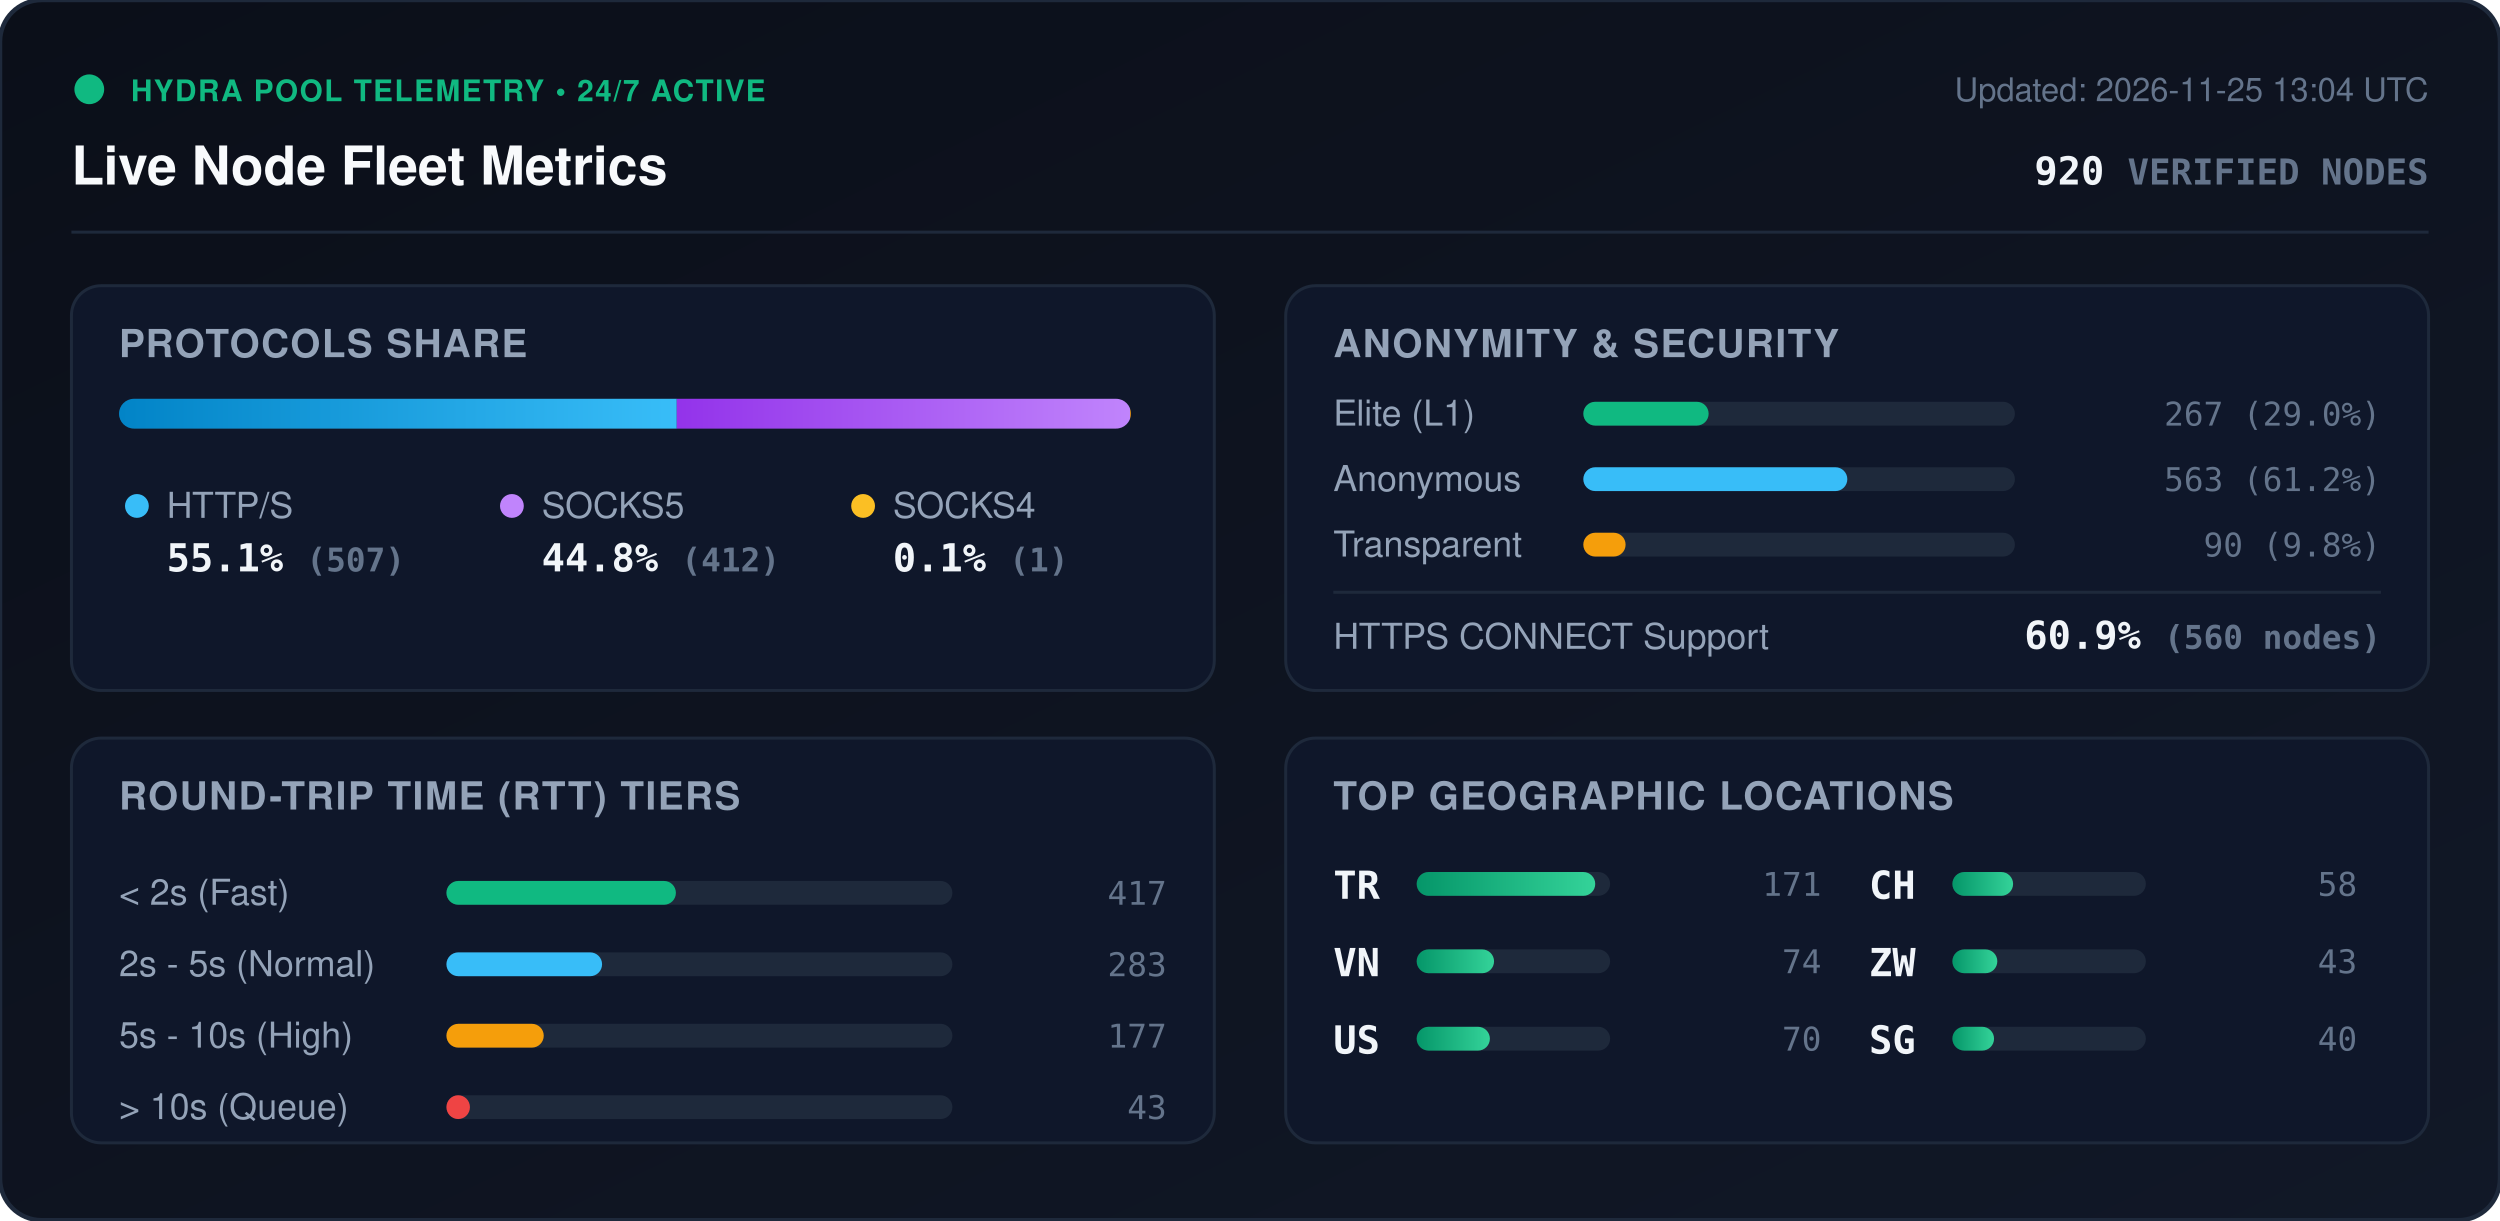
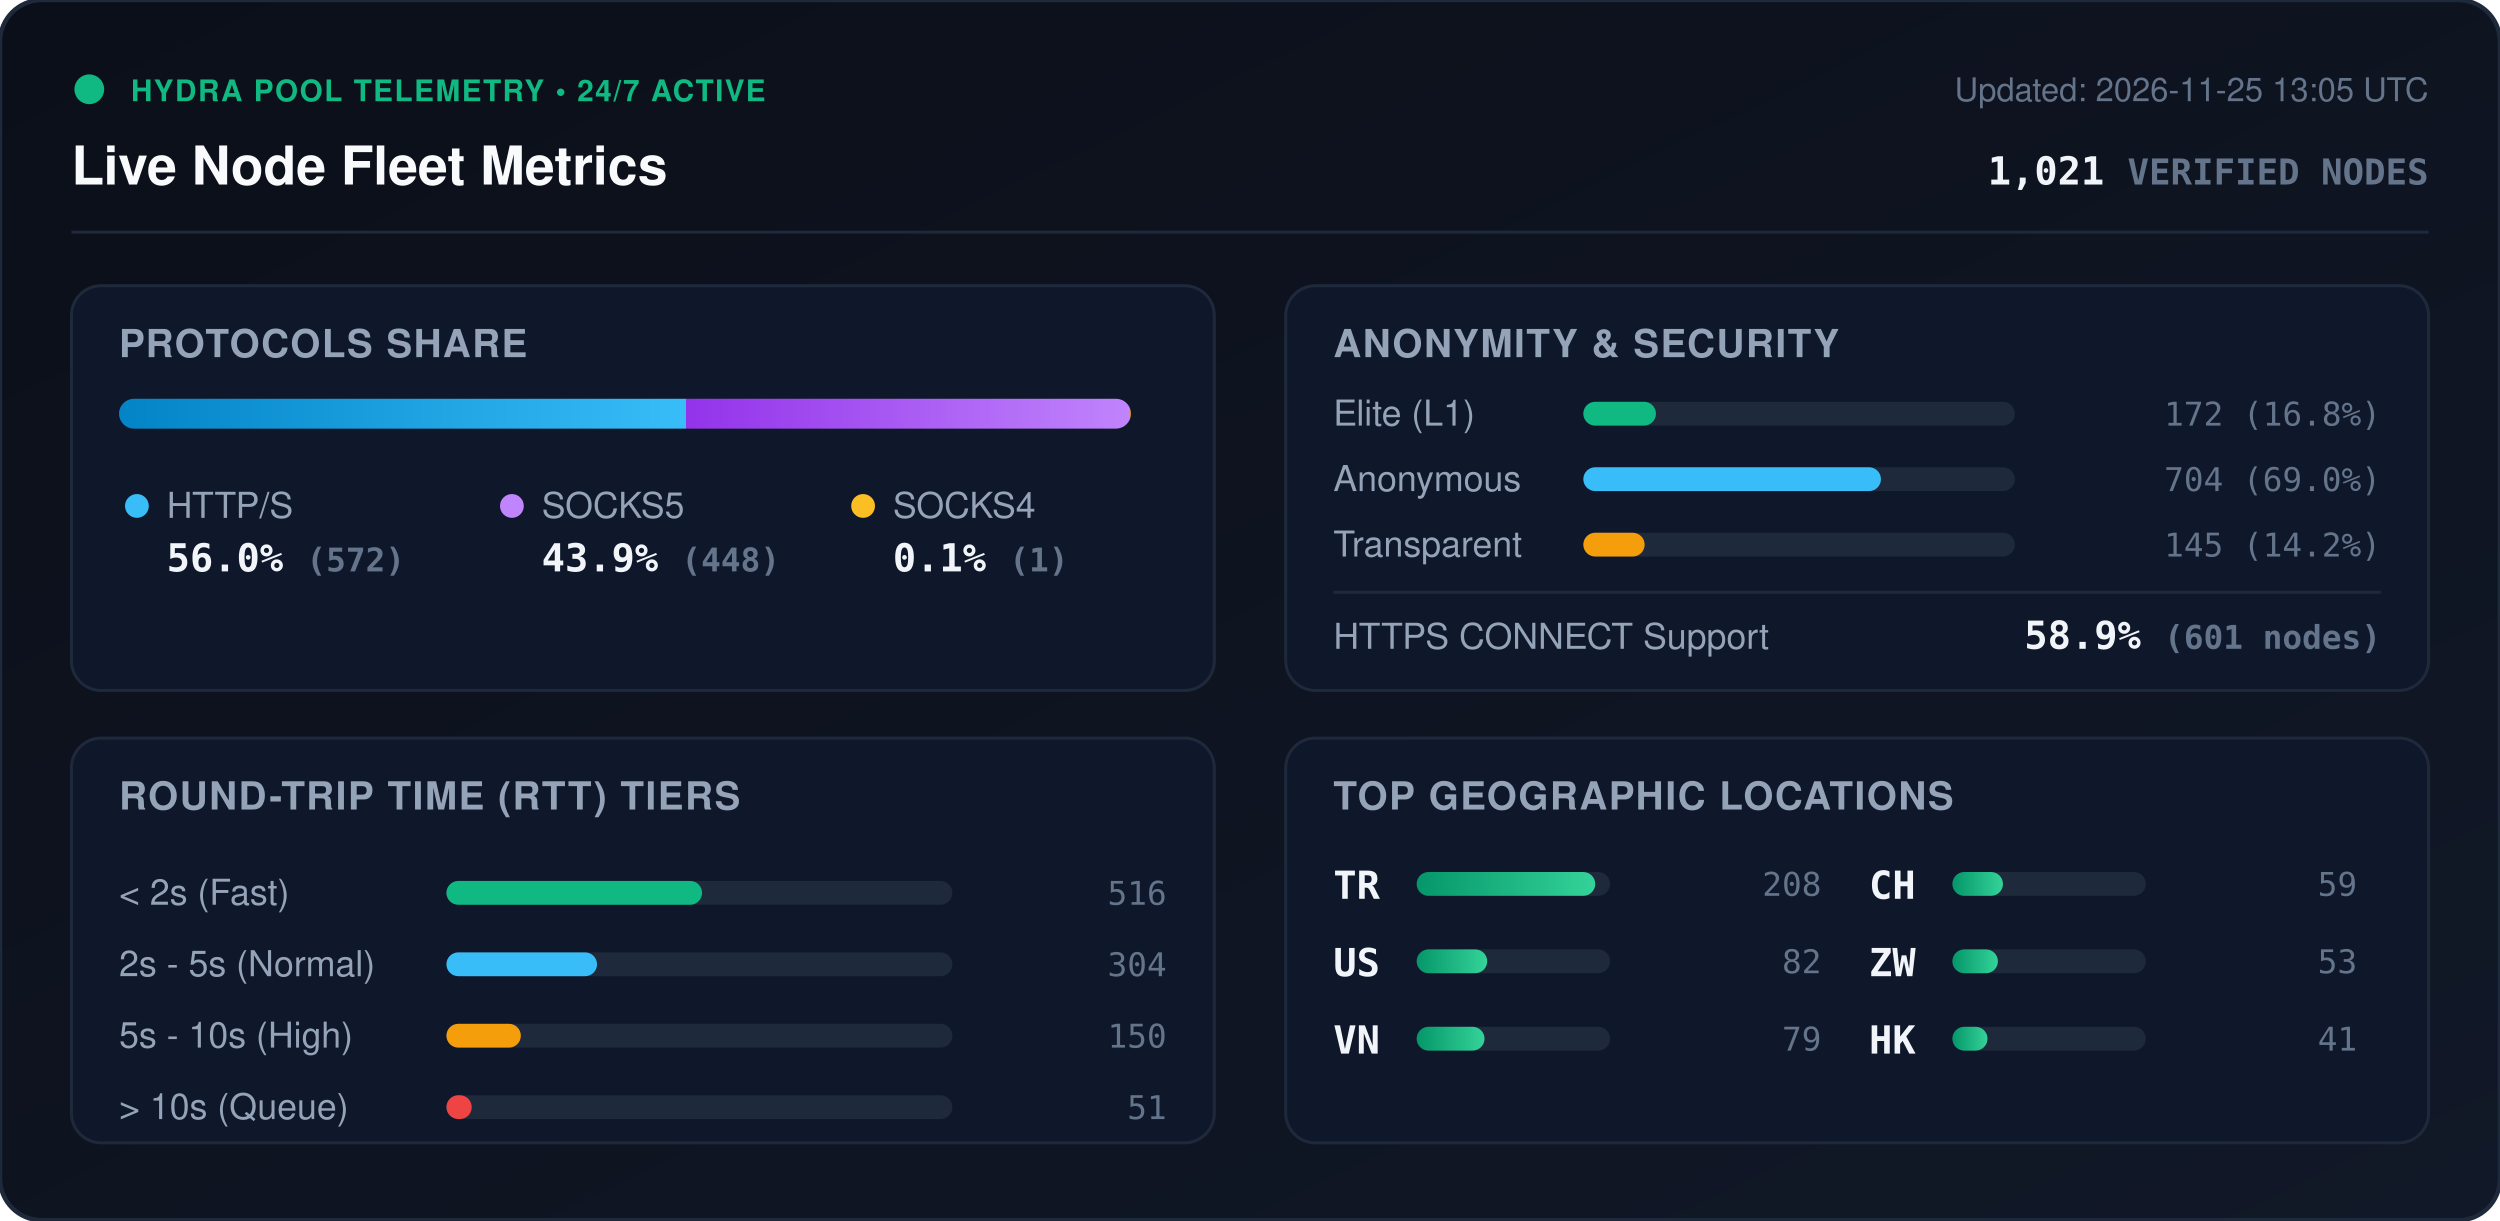
<svg xmlns="http://www.w3.org/2000/svg" viewBox="0 0 840 410" width="840" height="410" style="max-width: 100%; height: auto;">
  <defs>
    <linearGradient id="bg" x1="0%" y1="0%" x2="100%" y2="100%">
      <stop offset="0%" stop-color="#0b0f19" />
      <stop offset="100%" stop-color="#111827" />
    </linearGradient>
    <linearGradient id="bar-http" x1="0%" y1="0%" x2="100%" y2="0%">
      <stop offset="0%" stop-color="#0284c7" />
      <stop offset="100%" stop-color="#38bdf8" />
    </linearGradient>
    <linearGradient id="bar-socks5" x1="0%" y1="0%" x2="100%" y2="0%">
      <stop offset="0%" stop-color="#9333ea" />
      <stop offset="100%" stop-color="#c084fc" />
    </linearGradient>
    <linearGradient id="bar-socks4" x1="0%" y1="0%" x2="100%" y2="0%">
      <stop offset="0%" stop-color="#d97706" />
      <stop offset="100%" stop-color="#fbbf24" />
    </linearGradient>
    <linearGradient id="bar-green" x1="0%" y1="0%" x2="100%" y2="0%">
      <stop offset="0%" stop-color="#059669" />
      <stop offset="100%" stop-color="#34d399" />
    </linearGradient>
    <clipPath id="prog-track-clip">
      <rect width="340.0" height="10" rx="5" />
    </clipPath>
    <style>
      .title { font: 700 18px -apple-system, BlinkMacSystemFont, 'Segoe UI', Helvetica, Arial, sans-serif; fill: #f8fafc; }
      .sub { font: 500 11px -apple-system, BlinkMacSystemFont, 'Segoe UI', Helvetica, Arial, sans-serif; fill: #64748b; }
      .section-hdr { font: 600 13px -apple-system, BlinkMacSystemFont, 'Segoe UI', Helvetica, Arial, sans-serif; fill: #94a3b8; letter-spacing: 0.5px; }
      .metric-val { font: 700 13px -apple-system, BlinkMacSystemFont, 'Segoe UI', Helvetica, Arial, sans-serif; fill: #f1f5f9; }
      .metric-lbl { font: 500 12px -apple-system, BlinkMacSystemFont, 'Segoe UI', Helvetica, Arial, sans-serif; fill: #94a3b8; }
      .badge-txt { font: 700 10px -apple-system, BlinkMacSystemFont, 'Segoe UI', Helvetica, Arial, sans-serif; fill: #10b981; letter-spacing: 0.5px; }
      .mono { font-family: ui-monospace, SFMono-Regular, Menlo, Monaco, Consolas, monospace; }
      .pulse { animation: beacon 2s infinite ease-in-out; }
      @keyframes beacon { 0%, 100% { opacity: 1; } 50% { opacity: 0.35; } }
    </style>
  </defs>
  <rect width="840" height="410" rx="14" fill="url(#bg)" stroke="#1e293b" stroke-width="1.5" />
  <g transform="translate(24, 24)">
    <circle cx="6" cy="6" r="5" fill="#10b981" class="pulse" />
    <text x="20" y="10" class="badge-txt">HYDRA POOL TELEMETRY • 24/7 ACTIVE</text>
    <text x="0" y="38" class="title">Live Node Fleet Metrics</text>
-     <text x="792" y="10" text-anchor="end" class="sub">Updated: 2026-11-25 13:04 UTC</text>
-     <text x="792" y="38" text-anchor="end" class="metric-val mono" fill="#38bdf8">920 <tspan font-size="12" fill="#64748b">VERIFIED NODES</tspan>
+     <text x="792" y="10" text-anchor="end" class="sub">Updated: 2026-11-25 13:05 UTC</text>
+     <text x="792" y="38" text-anchor="end" class="metric-val mono" fill="#38bdf8">1,021 <tspan font-size="12" fill="#64748b">VERIFIED NODES</tspan>
    </text>
  </g>
  <line x1="24" y1="78" x2="816" y2="78" stroke="#1e293b" stroke-width="1" />
  <g transform="translate(24, 96)">
    <rect width="384" height="136" rx="10" fill="#0f172a" stroke="#1e293b" />
    <text x="16" y="24" class="section-hdr">PROTOCOLS SHARE</text>
    <g transform="translate(16, 38)">
      <rect width="340.0" height="10" rx="5" fill="#1e293b" />
      <g clip-path="url(#prog-track-clip)">
-         <rect x="0" width="187.4" height="10" fill="url(#bar-http)" />
-         <rect x="187.4" width="152.3" height="10" fill="url(#bar-socks5)" />
-         <rect x="339.7" width="0.4" height="10" fill="url(#bar-socks4)" />
+         <rect x="0" width="190.5" height="10" fill="url(#bar-http)" />
+         <rect x="190.5" width="149.2" height="10" fill="url(#bar-socks5)" />
+         <rect x="339.7" width="0.3" height="10" fill="url(#bar-socks4)" />
      </g>
    </g>
    <g transform="translate(16, 68)">
      <circle cx="6" cy="6" r="4" fill="#38bdf8" />
      <text x="16" y="10" class="metric-lbl">HTTP/S</text>
-       <text x="16" y="28" class="metric-val mono">55.1% <tspan font-size="11" fill="#64748b">(507)</tspan>
+       <text x="16" y="28" class="metric-val mono">56.0% <tspan font-size="11" fill="#64748b">(572)</tspan>
      </text>
      <circle cx="132" cy="6" r="4" fill="#c084fc" />
      <text x="142" y="10" class="metric-lbl">SOCKS5</text>
-       <text x="142" y="28" class="metric-val mono">44.8% <tspan font-size="11" fill="#64748b">(412)</tspan>
+       <text x="142" y="28" class="metric-val mono">43.9% <tspan font-size="11" fill="#64748b">(448)</tspan>
      </text>
      <circle cx="250" cy="6" r="4" fill="#fbbf24" />
      <text x="260" y="10" class="metric-lbl">SOCKS4</text>
      <text x="260" y="28" class="metric-val mono">0.1% <tspan font-size="11" fill="#64748b">(1)</tspan>
      </text>
    </g>
  </g>
  <g transform="translate(432, 96)">
    <rect width="384" height="136" rx="10" fill="#0f172a" stroke="#1e293b" />
    <text x="16" y="24" class="section-hdr">ANONYMITY &amp; SECURITY</text>
    <text x="16" y="47" class="metric-lbl">Elite (L1)</text>
    <rect x="100" y="39" width="145.0" height="8" rx="4" fill="#1e293b" />
-     <rect x="100" y="39" width="42.1" height="8" rx="4" fill="#10b981" />
-     <text x="368" y="47" text-anchor="end" class="mono sub" fill="#e2e8f0">267 (29.0%)</text>
+     <rect x="100" y="39" width="24.4" height="8" rx="4" fill="#10b981" />
+     <text x="368" y="47" text-anchor="end" class="mono sub" fill="#e2e8f0">172 (16.8%)</text>
    <text x="16" y="69" class="metric-lbl">Anonymous</text>
    <rect x="100" y="61" width="145.0" height="8" rx="4" fill="#1e293b" />
-     <rect x="100" y="61" width="88.7" height="8" rx="4" fill="#38bdf8" />
-     <text x="368" y="69" text-anchor="end" class="mono sub" fill="#e2e8f0">563 (61.2%)</text>
+     <rect x="100" y="61" width="100.0" height="8" rx="4" fill="#38bdf8" />
+     <text x="368" y="69" text-anchor="end" class="mono sub" fill="#e2e8f0">704 (69.0%)</text>
    <text x="16" y="91" class="metric-lbl">Transparent</text>
    <rect x="100" y="83" width="145.0" height="8" rx="4" fill="#1e293b" />
-     <rect x="100" y="83" width="14.2" height="8" rx="4" fill="#f59e0b" />
-     <text x="368" y="91" text-anchor="end" class="mono sub" fill="#e2e8f0">90 (9.8%)</text>
+     <rect x="100" y="83" width="20.6" height="8" rx="4" fill="#f59e0b" />
+     <text x="368" y="91" text-anchor="end" class="mono sub" fill="#e2e8f0">145 (14.2%)</text>
    <line x1="16" y1="103" x2="368" y2="103" stroke="#1e293b" stroke-width="1" />
    <text x="16" y="122" class="metric-lbl">HTTPS CONNECT Support</text>
-     <text x="368" y="122" text-anchor="end" class="metric-val mono" fill="#34d399">60.9% <tspan font-size="11" fill="#64748b">(560 nodes)</tspan>
+     <text x="368" y="122" text-anchor="end" class="metric-val mono" fill="#34d399">58.9% <tspan font-size="11" fill="#64748b">(601 nodes)</tspan>
    </text>
  </g>
  <g transform="translate(24, 248)">
    <rect width="384" height="136" rx="10" fill="#0f172a" stroke="#1e293b" />
    <text x="16" y="24" class="section-hdr">ROUND-TRIP TIME (RTT) TIERS</text>
    <g transform="translate(16, 42)">
      <text x="0" y="14" class="metric-lbl">&lt; 2s (Fast)</text>
      <rect x="110" y="6" width="170" height="8" rx="4" fill="#1e293b" />
-       <rect x="110" y="6" width="77.1" height="8" rx="4" fill="#10b981" />
-       <text x="352" y="14" text-anchor="end" class="mono sub">417</text>
+       <rect x="110" y="6" width="85.9" height="8" rx="4" fill="#10b981" />
+       <text x="352" y="14" text-anchor="end" class="mono sub">516</text>
      <text x="0" y="38" class="metric-lbl">2s - 5s (Normal)</text>
      <rect x="110" y="30" width="170" height="8" rx="4" fill="#1e293b" />
-       <rect x="110" y="30" width="52.3" height="8" rx="4" fill="#38bdf8" />
-       <text x="352" y="38" text-anchor="end" class="mono sub">283</text>
+       <rect x="110" y="30" width="50.6" height="8" rx="4" fill="#38bdf8" />
+       <text x="352" y="38" text-anchor="end" class="mono sub">304</text>
      <text x="0" y="62" class="metric-lbl">5s - 10s (High)</text>
      <rect x="110" y="54" width="170" height="8" rx="4" fill="#1e293b" />
-       <rect x="110" y="54" width="32.7" height="8" rx="4" fill="#f59e0b" />
-       <text x="352" y="62" text-anchor="end" class="mono sub">177</text>
+       <rect x="110" y="54" width="25.0" height="8" rx="4" fill="#f59e0b" />
+       <text x="352" y="62" text-anchor="end" class="mono sub">150</text>
      <text x="0" y="86" class="metric-lbl">&gt; 10s (Queue)</text>
      <rect x="110" y="78" width="170" height="8" rx="4" fill="#1e293b" />
-       <rect x="110" y="78" width="7.9" height="8" rx="4" fill="#ef4444" />
-       <text x="352" y="86" text-anchor="end" class="mono sub">43</text>
+       <rect x="110" y="78" width="8.5" height="8" rx="4" fill="#ef4444" />
+       <text x="352" y="86" text-anchor="end" class="mono sub">51</text>
    </g>
  </g>
  <g transform="translate(432, 248)">
    <rect width="384" height="136" rx="10" fill="#0f172a" stroke="#1e293b" />
    <text x="16" y="24" class="section-hdr">TOP GEOGRAPHIC LOCATIONS</text>
    <g transform="translate(16, 42)">
      <g transform="translate(0, 0)">
        <text x="0" y="12" class="mono metric-val" font-size="12">TR</text>
        <rect x="28" y="3" width="65" height="8" rx="4" fill="#1e293b" />
        <rect x="28" y="3" width="60.0" height="8" rx="4" fill="url(#bar-green)" />
-         <text x="164" y="11" text-anchor="end" class="mono sub">171</text>
+         <text x="164" y="11" text-anchor="end" class="mono sub">208</text>
      </g>
      <g transform="translate(0, 26)">
+         <text x="0" y="12" class="mono metric-val" font-size="12">US</text>
+         <rect x="28" y="3" width="65" height="8" rx="4" fill="#1e293b" />
+         <rect x="28" y="3" width="23.7" height="8" rx="4" fill="url(#bar-green)" />
+         <text x="164" y="11" text-anchor="end" class="mono sub">82</text>
+       </g>
+       <g transform="translate(0, 52)">
        <text x="0" y="12" class="mono metric-val" font-size="12">VN</text>
        <rect x="28" y="3" width="65" height="8" rx="4" fill="#1e293b" />
-         <rect x="28" y="3" width="26.0" height="8" rx="4" fill="url(#bar-green)" />
-         <text x="164" y="11" text-anchor="end" class="mono sub">74</text>
-       </g>
-       <g transform="translate(0, 52)">
-         <text x="0" y="12" class="mono metric-val" font-size="12">US</text>
-         <rect x="28" y="3" width="65" height="8" rx="4" fill="#1e293b" />
-         <rect x="28" y="3" width="24.6" height="8" rx="4" fill="url(#bar-green)" />
-         <text x="164" y="11" text-anchor="end" class="mono sub">70</text>
+         <rect x="28" y="3" width="22.8" height="8" rx="4" fill="url(#bar-green)" />
+         <text x="164" y="11" text-anchor="end" class="mono sub">79</text>
      </g>
      <g transform="translate(180, 0)">
        <text x="0" y="12" class="mono metric-val" font-size="12">CH</text>
        <rect x="28" y="3" width="65" height="8" rx="4" fill="#1e293b" />
-         <rect x="28" y="3" width="20.4" height="8" rx="4" fill="url(#bar-green)" />
-         <text x="164" y="11" text-anchor="end" class="mono sub">58</text>
+         <rect x="28" y="3" width="17.0" height="8" rx="4" fill="url(#bar-green)" />
+         <text x="164" y="11" text-anchor="end" class="mono sub">59</text>
      </g>
      <g transform="translate(180, 26)">
        <text x="0" y="12" class="mono metric-val" font-size="12">ZW</text>
        <rect x="28" y="3" width="65" height="8" rx="4" fill="#1e293b" />
-         <rect x="28" y="3" width="15.1" height="8" rx="4" fill="url(#bar-green)" />
-         <text x="164" y="11" text-anchor="end" class="mono sub">43</text>
+         <rect x="28" y="3" width="15.3" height="8" rx="4" fill="url(#bar-green)" />
+         <text x="164" y="11" text-anchor="end" class="mono sub">53</text>
      </g>
      <g transform="translate(180, 52)">
-         <text x="0" y="12" class="mono metric-val" font-size="12">SG</text>
+         <text x="0" y="12" class="mono metric-val" font-size="12">HK</text>
        <rect x="28" y="3" width="65" height="8" rx="4" fill="#1e293b" />
-         <rect x="28" y="3" width="14.0" height="8" rx="4" fill="url(#bar-green)" />
-         <text x="164" y="11" text-anchor="end" class="mono sub">40</text>
+         <rect x="28" y="3" width="11.8" height="8" rx="4" fill="url(#bar-green)" />
+         <text x="164" y="11" text-anchor="end" class="mono sub">41</text>
      </g>
    </g>
  </g>
</svg>
